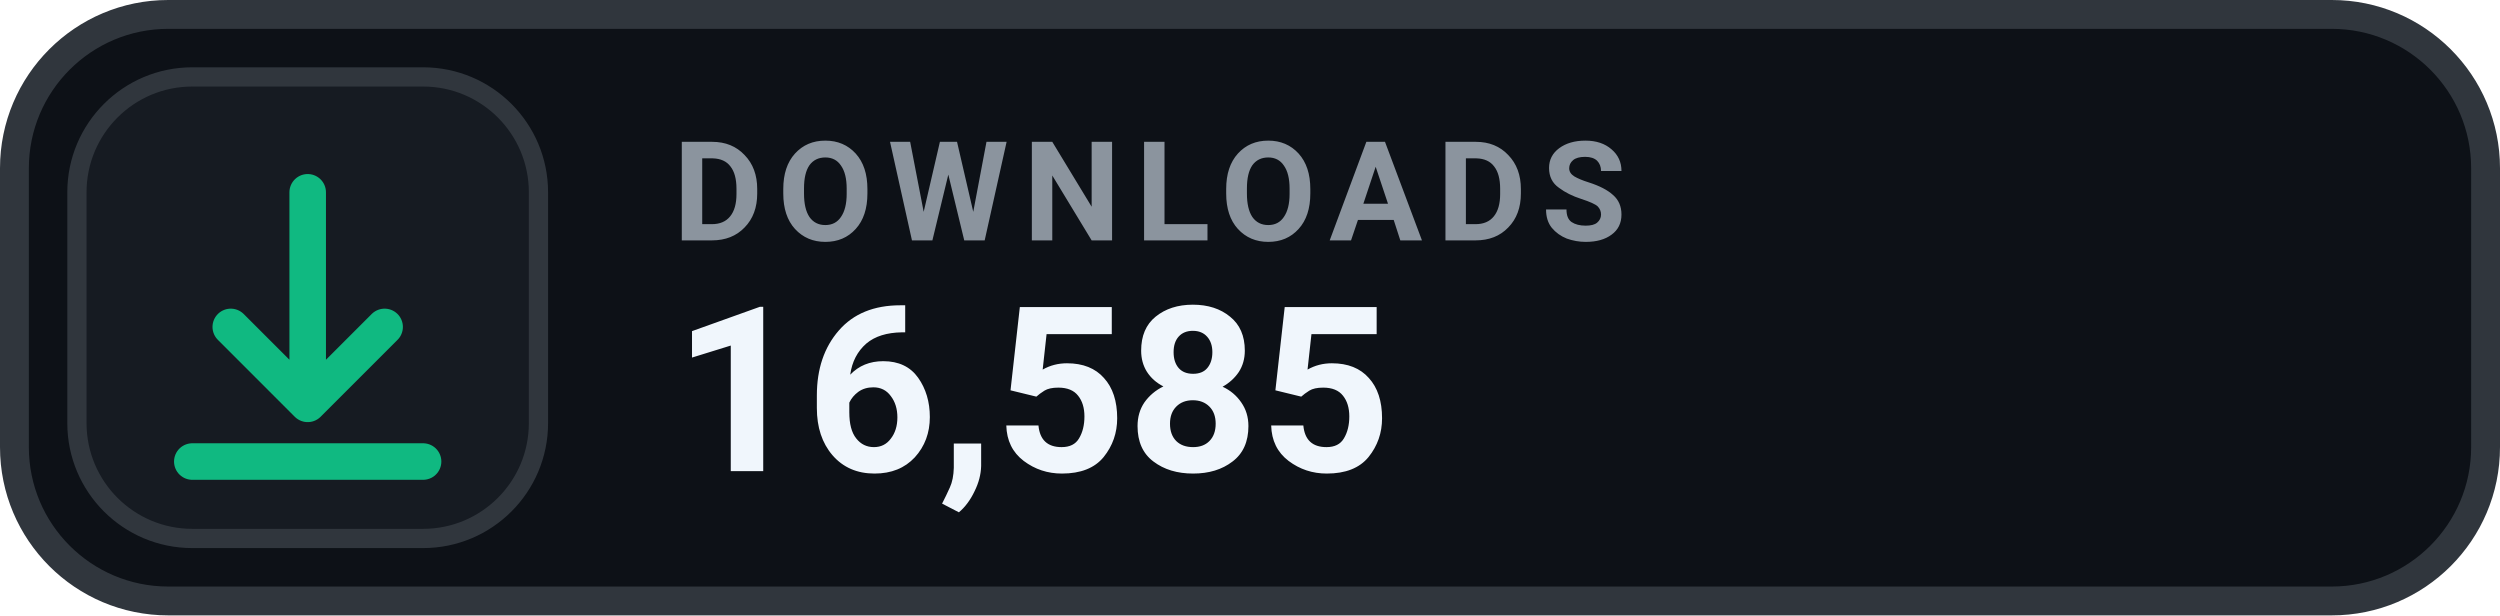
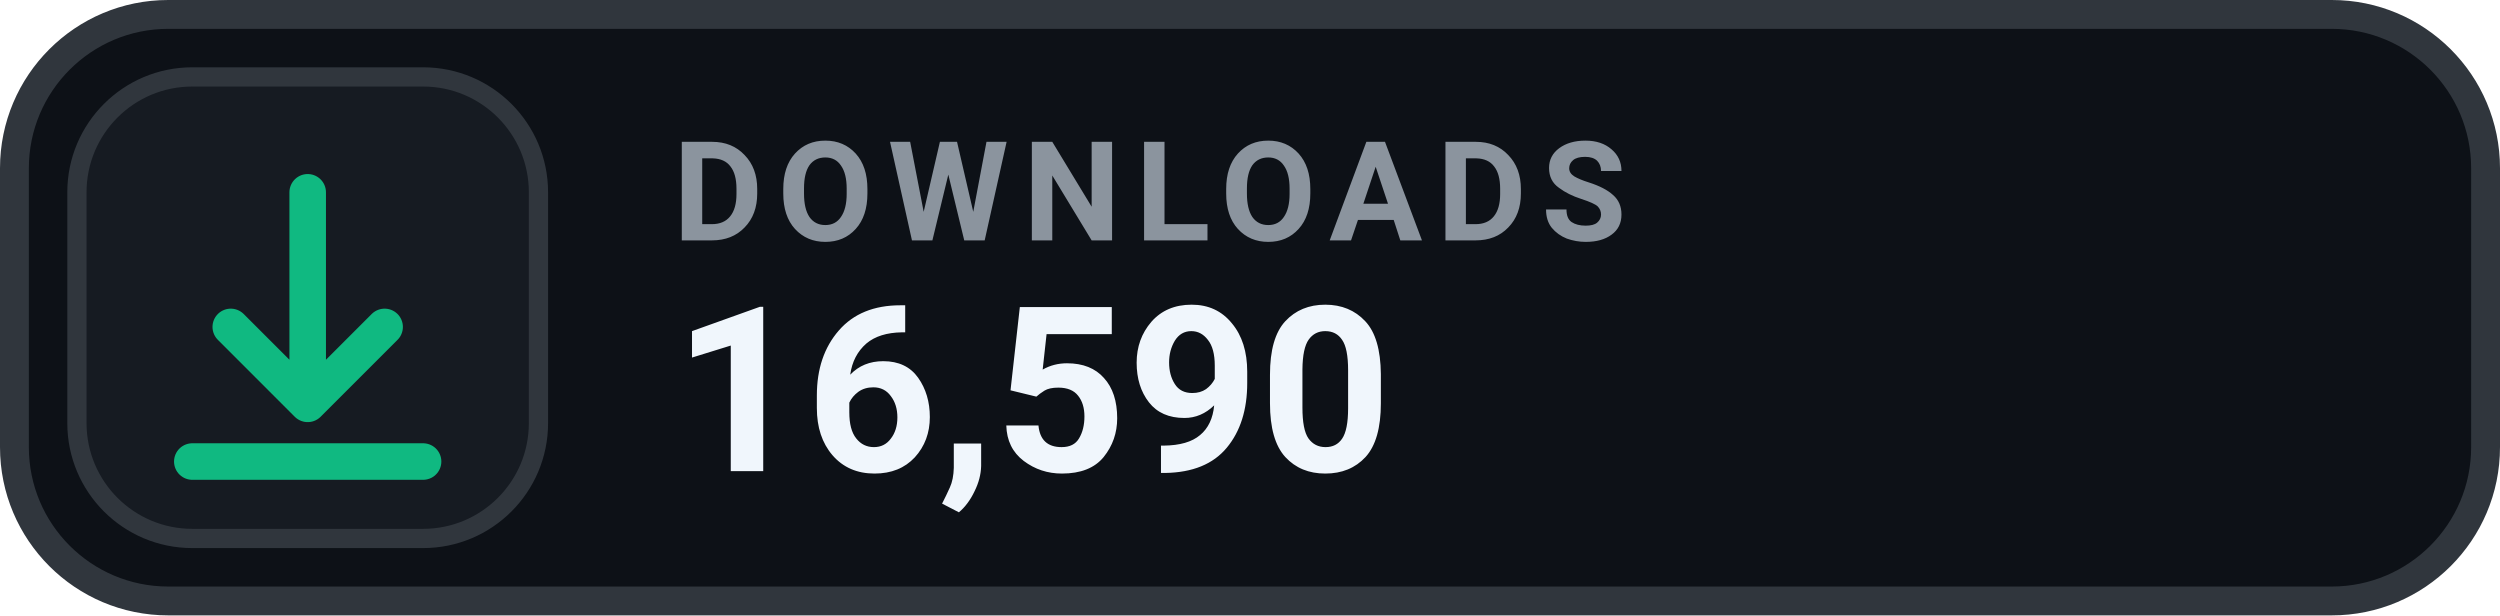
- <svg xmlns="http://www.w3.org/2000/svg" width="130" height="32" viewBox="0 0 130 32" role="img" aria-label="DOWNLOADS 16,585">
+ <svg xmlns="http://www.w3.org/2000/svg" width="130" height="32" viewBox="0 0 130 32" role="img" aria-label="DOWNLOADS 16,590">
  <rect x=".75" y=".75" width="128.5" height="30.5" rx="8" fill="#0D1117" stroke="#30363D" stroke-width="1.5" />
  <rect x="4" y="4" width="24" height="24" rx="6" fill="#161B22" stroke="#30363D" stroke-width="1" />
  <g transform="translate(16 16)" style="color:#10B981;">
    <path d="M0 -6 v11 m0 0 l4 -4 m-4 4 l-4 -4 M-6 8 h12" fill="none" stroke="currentColor" stroke-width="1.9" stroke-linecap="round" stroke-linejoin="round" />
  </g>
  <text x="35" y="12.5" fill="#8B949E" font-family="-apple-system,BlinkMacSystemFont,'Segoe UI',Roboto,Helvetica,Arial,sans-serif" font-size="7.2" font-weight="700" letter-spacing=".75">DOWNLOADS</text>
-   <text x="35" y="24.5" fill="#F0F6FC" font-family="-apple-system,BlinkMacSystemFont,'Segoe UI',Roboto,Helvetica,Arial,sans-serif" font-size="12" font-weight="700">16,585</text>
+   <text x="35" y="24.5" fill="#F0F6FC" font-family="-apple-system,BlinkMacSystemFont,'Segoe UI',Roboto,Helvetica,Arial,sans-serif" font-size="12" font-weight="700">16,590</text>
</svg>
